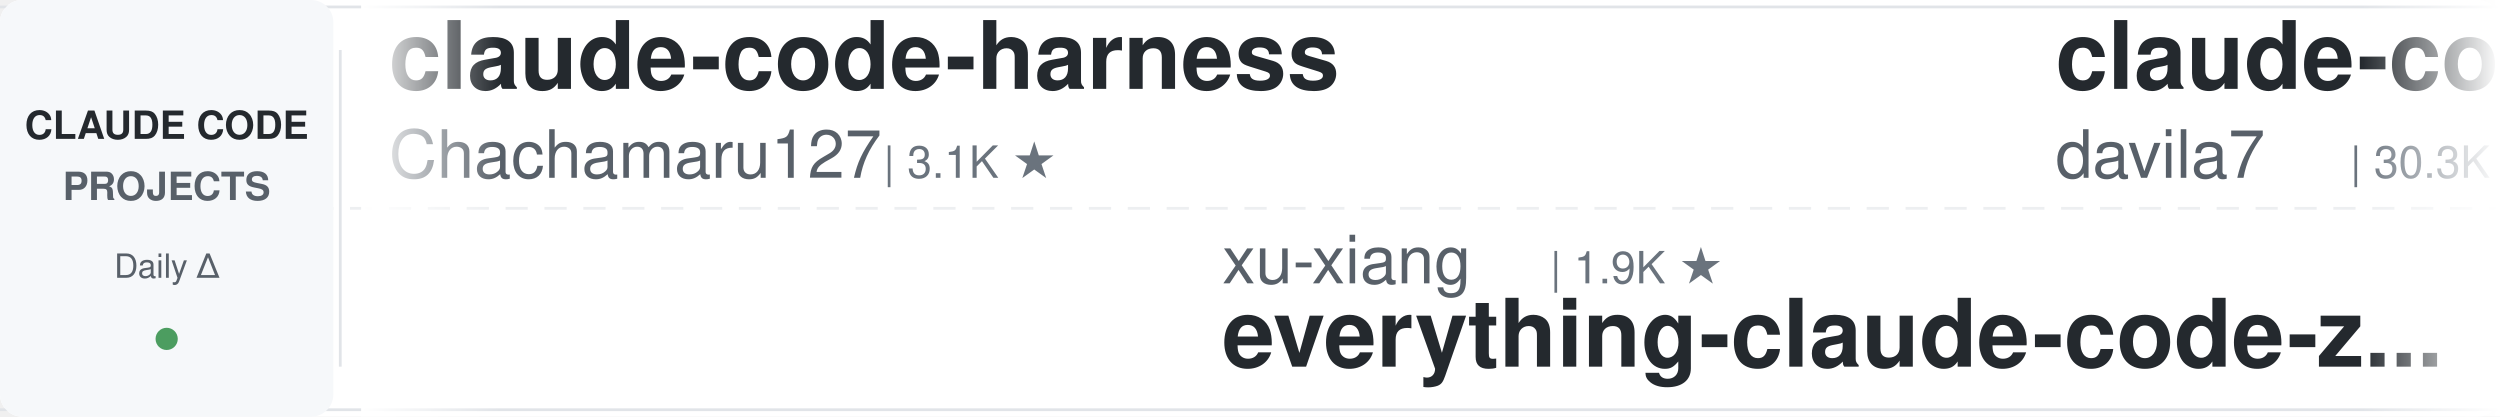
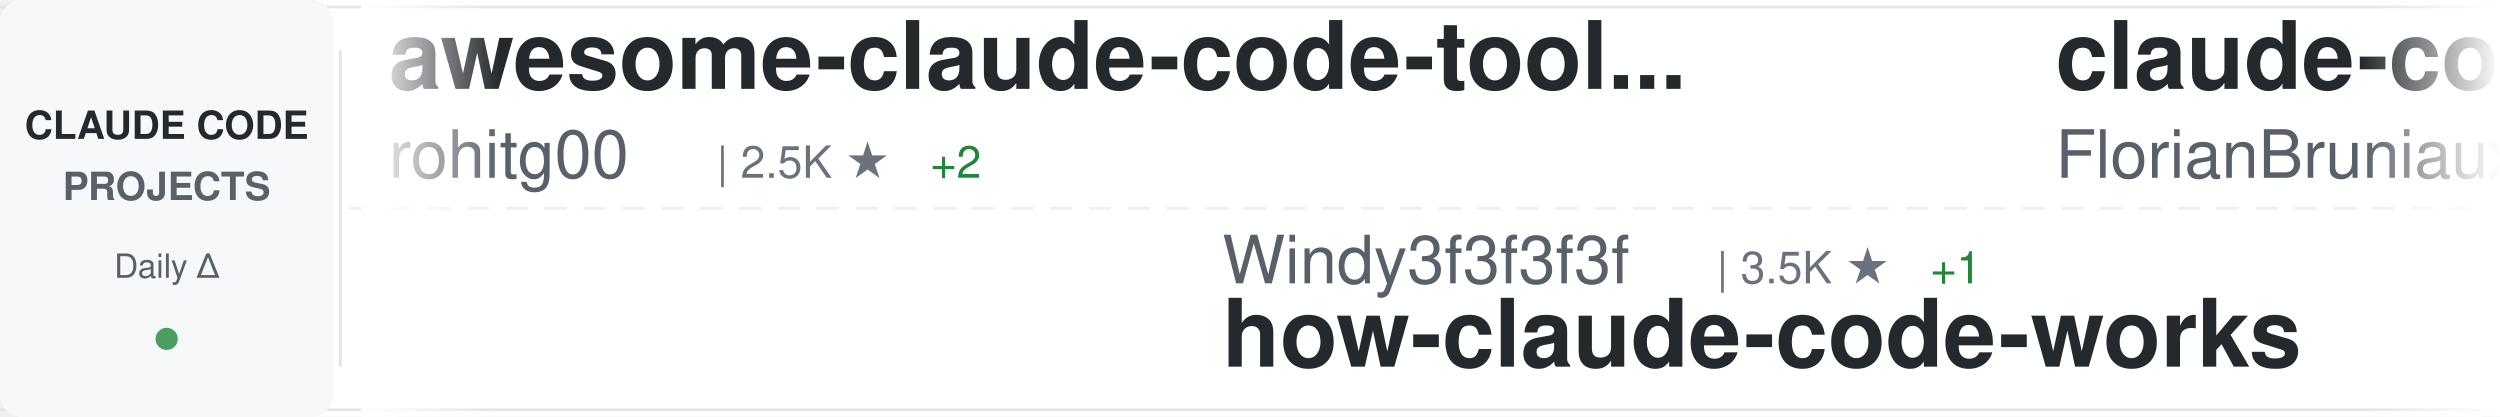
<svg xmlns="http://www.w3.org/2000/svg" width="900" height="150">
  <defs>
    <linearGradient id="awesomeLeftFade" x1="0%" y1="0%" x2="100%" y2="0%">
      <stop offset="0%" style="stop-color:#ffffff;stop-opacity:1" />
      <stop offset="100%" style="stop-color:#ffffff;stop-opacity:0" />
    </linearGradient>
    <linearGradient id="awesomeRightFade" x1="0%" y1="0%" x2="100%" y2="0%">
      <stop offset="0%" style="stop-color:#ffffff;stop-opacity:0" />
      <stop offset="100%" style="stop-color:#ffffff;stop-opacity:1" />
    </linearGradient>
  </defs>
  <rect width="900" height="150" fill="#ffffff" rx="8" />
  <rect x="0" y="2" width="900" height="1" fill="#e1e4e8" />
  <rect x="0" y="147" width="900" height="1" fill="#e1e4e8" />
  <line x1="0" y1="75" x2="900" y2="75" stroke="#e1e4e8" stroke-width="1" stroke-dasharray="8 6" opacity="0.6" />
  <rect x="0" y="0" width="120" height="150" fill="#f6f8fa" rx="8" />
  <text x="60" y="50" font-family="-apple-system, BlinkMacSystemFont, 'Segoe UI', Helvetica, Arial, sans-serif" font-size="14" font-weight="600" fill="#24292e" text-anchor="middle">CLAUDE CODE</text>
  <text x="60" y="72" font-family="-apple-system, BlinkMacSystemFont, 'Segoe UI', Helvetica, Arial, sans-serif" font-size="14" font-weight="600" fill="#586069" text-anchor="middle">PROJECTS</text>
  <text x="60" y="100" font-family="-apple-system, BlinkMacSystemFont, 'Segoe UI', Helvetica, Arial, sans-serif" font-size="12" font-weight="500" fill="#586069" text-anchor="middle">Daily Δ</text>
  <circle cx="60" cy="122" r="4" fill="#22863a" opacity="0.8" />
  <rect x="122" y="18" width="1" height="114" fill="#e1e4e8" />
  <clipPath id="awesomeTickerClip">
    <rect x="130" y="0" width="770" height="150" />
  </clipPath>
  <g clip-path="url(#awesomeTickerClip)">
    <g id="awesomeTickerItems">
      <animateTransform attributeName="transform" attributeType="XML" type="translate" from="0 0" to="-3000 0" dur="54s" repeatCount="indefinite" />
      <g transform="translate(0, 0)">
-         <text x="140" y="32" font-family="-apple-system, BlinkMacSystemFont, 'Segoe UI', Helvetica, Arial, sans-serif" font-size="34" font-weight="600" fill="#24292e">claude-code-harness</text>
-         <text x="140" y="64" font-family="-apple-system, BlinkMacSystemFont, 'Segoe UI', Helvetica, Arial, sans-serif" font-size="24" font-weight="400" fill="#586069">Chachamaru127</text>
-         <text x="318" y="64" font-family="-apple-system, BlinkMacSystemFont, 'Segoe UI', Helvetica, Arial, sans-serif" font-size="16" font-weight="500" fill="#6a737d">| 3.1K ★</text>
+         <text x="140" y="32" font-family="-apple-system, BlinkMacSystemFont, 'Segoe UI', Helvetica, Arial, sans-serif" font-size="34" font-weight="600" fill="#24292e">awesome-claude-code-tool...</text>
+         <text x="140" y="64" font-family="-apple-system, BlinkMacSystemFont, 'Segoe UI', Helvetica, Arial, sans-serif" font-size="24" font-weight="400" fill="#586069">rohitg00</text>
+         <text x="258" y="64" font-family="-apple-system, BlinkMacSystemFont, 'Segoe UI', Helvetica, Arial, sans-serif" font-size="16" font-weight="500" fill="#6a737d">| 2.5K ★</text>
+         <text x="335" y="64" font-family="-apple-system, BlinkMacSystemFont, 'Segoe UI', Helvetica, Arial, sans-serif" font-size="16" font-weight="500" fill="#22863a"> +2</text>
      </g>
      <g transform="translate(300, 0)">
-         <text x="140" y="102" font-family="-apple-system, BlinkMacSystemFont, 'Segoe UI', Helvetica, Arial, sans-serif" font-size="24" font-weight="400" fill="#586069">xu-xiang</text>
-         <text x="258" y="102" font-family="-apple-system, BlinkMacSystemFont, 'Segoe UI', Helvetica, Arial, sans-serif" font-size="16" font-weight="500" fill="#6a737d">| 1.9K ★</text>
-         <text x="140" y="132" font-family="-apple-system, BlinkMacSystemFont, 'Segoe UI', Helvetica, Arial, sans-serif" font-size="34" font-weight="600" fill="#24292e">everything-claude-code-z...</text>
+         <text x="140" y="102" font-family="-apple-system, BlinkMacSystemFont, 'Segoe UI', Helvetica, Arial, sans-serif" font-size="24" font-weight="400" fill="#586069">Windy3f3f3f3f</text>
+         <text x="318" y="102" font-family="-apple-system, BlinkMacSystemFont, 'Segoe UI', Helvetica, Arial, sans-serif" font-size="16" font-weight="500" fill="#6a737d">| 3.5K ★</text>
+         <text x="395" y="102" font-family="-apple-system, BlinkMacSystemFont, 'Segoe UI', Helvetica, Arial, sans-serif" font-size="16" font-weight="500" fill="#22863a"> +1</text>
+         <text x="140" y="132" font-family="-apple-system, BlinkMacSystemFont, 'Segoe UI', Helvetica, Arial, sans-serif" font-size="34" font-weight="600" fill="#24292e">how-claude-code-works</text>
      </g>
      <g transform="translate(600, 0)">
-         <text x="140" y="32" font-family="-apple-system, BlinkMacSystemFont, 'Segoe UI', Helvetica, Arial, sans-serif" font-size="34" font-weight="600" fill="#24292e">claude-code-templates</text>
-         <text x="140" y="64" font-family="-apple-system, BlinkMacSystemFont, 'Segoe UI', Helvetica, Arial, sans-serif" font-size="24" font-weight="400" fill="#586069">davila7</text>
-         <text x="246" y="64" font-family="-apple-system, BlinkMacSystemFont, 'Segoe UI', Helvetica, Arial, sans-serif" font-size="16" font-weight="500" fill="#6a737d">| 30.3K ★</text>
-         <text x="332" y="64" font-family="-apple-system, BlinkMacSystemFont, 'Segoe UI', Helvetica, Arial, sans-serif" font-size="16" font-weight="500" fill="#22863a"> +1</text>
+         <text x="140" y="32" font-family="-apple-system, BlinkMacSystemFont, 'Segoe UI', Helvetica, Arial, sans-serif" font-size="34" font-weight="600" fill="#24292e">claude-code-ultimate-gui...</text>
+         <text x="140" y="64" font-family="-apple-system, BlinkMacSystemFont, 'Segoe UI', Helvetica, Arial, sans-serif" font-size="24" font-weight="400" fill="#586069">FlorianBruniaux</text>
+         <text x="342" y="64" font-family="-apple-system, BlinkMacSystemFont, 'Segoe UI', Helvetica, Arial, sans-serif" font-size="16" font-weight="500" fill="#6a737d">| 5.7K ★</text>
+         <text x="419" y="64" font-family="-apple-system, BlinkMacSystemFont, 'Segoe UI', Helvetica, Arial, sans-serif" font-size="16" font-weight="500" fill="#cb2431"> -1</text>
      </g>
      <g transform="translate(900, 0)">
-         <text x="140" y="102" font-family="-apple-system, BlinkMacSystemFont, 'Segoe UI', Helvetica, Arial, sans-serif" font-size="24" font-weight="400" fill="#586069">zstmfhy</text>
-         <text x="246" y="102" font-family="-apple-system, BlinkMacSystemFont, 'Segoe UI', Helvetica, Arial, sans-serif" font-size="16" font-weight="500" fill="#6a737d">| 190 ★</text>
-         <text x="140" y="132" font-family="-apple-system, BlinkMacSystemFont, 'Segoe UI', Helvetica, Arial, sans-serif" font-size="34" font-weight="600" fill="#24292e">Claude-code</text>
+         <text x="140" y="102" font-family="-apple-system, BlinkMacSystemFont, 'Segoe UI', Helvetica, Arial, sans-serif" font-size="24" font-weight="400" fill="#586069">krusemediallc</text>
+         <text x="318" y="102" font-family="-apple-system, BlinkMacSystemFont, 'Segoe UI', Helvetica, Arial, sans-serif" font-size="16" font-weight="500" fill="#6a737d">| 1.2K ★</text>
+         <text x="140" y="132" font-family="-apple-system, BlinkMacSystemFont, 'Segoe UI', Helvetica, Arial, sans-serif" font-size="34" font-weight="600" fill="#24292e">arcads-claude-code</text>
      </g>
      <g transform="translate(1200, 0)">
-         <text x="140" y="32" font-family="-apple-system, BlinkMacSystemFont, 'Segoe UI', Helvetica, Arial, sans-serif" font-size="34" font-weight="600" fill="#24292e">claude-code-reverse</text>
-         <text x="140" y="64" font-family="-apple-system, BlinkMacSystemFont, 'Segoe UI', Helvetica, Arial, sans-serif" font-size="24" font-weight="400" fill="#586069">Yuyz0112</text>
-         <text x="258" y="64" font-family="-apple-system, BlinkMacSystemFont, 'Segoe UI', Helvetica, Arial, sans-serif" font-size="16" font-weight="500" fill="#6a737d">| 2.4K ★</text>
+         <text x="140" y="32" font-family="-apple-system, BlinkMacSystemFont, 'Segoe UI', Helvetica, Arial, sans-serif" font-size="34" font-weight="600" fill="#24292e">claude-code-guide</text>
+         <text x="140" y="64" font-family="-apple-system, BlinkMacSystemFont, 'Segoe UI', Helvetica, Arial, sans-serif" font-size="24" font-weight="400" fill="#586069">zebbern</text>
+         <text x="246" y="64" font-family="-apple-system, BlinkMacSystemFont, 'Segoe UI', Helvetica, Arial, sans-serif" font-size="16" font-weight="500" fill="#6a737d">| 4.6K ★</text>
      </g>
      <g transform="translate(1500, 0)">
-         <text x="140" y="102" font-family="-apple-system, BlinkMacSystemFont, 'Segoe UI', Helvetica, Arial, sans-serif" font-size="24" font-weight="400" fill="#586069">ccplugins</text>
-         <text x="270" y="102" font-family="-apple-system, BlinkMacSystemFont, 'Segoe UI', Helvetica, Arial, sans-serif" font-size="16" font-weight="500" fill="#6a737d">| 914 ★</text>
-         <text x="140" y="132" font-family="-apple-system, BlinkMacSystemFont, 'Segoe UI', Helvetica, Arial, sans-serif" font-size="34" font-weight="600" fill="#24292e">awesome-claude-code-plug...</text>
+         <text x="140" y="102" font-family="-apple-system, BlinkMacSystemFont, 'Segoe UI', Helvetica, Arial, sans-serif" font-size="24" font-weight="400" fill="#586069">ghuntley</text>
+         <text x="258" y="102" font-family="-apple-system, BlinkMacSystemFont, 'Segoe UI', Helvetica, Arial, sans-serif" font-size="16" font-weight="500" fill="#6a737d">| 989 ★</text>
+         <text x="140" y="132" font-family="-apple-system, BlinkMacSystemFont, 'Segoe UI', Helvetica, Arial, sans-serif" font-size="34" font-weight="600" fill="#24292e">claude-code-source-code-...</text>
      </g>
      <g transform="translate(1800, 0)">
-         <text x="140" y="32" font-family="-apple-system, BlinkMacSystemFont, 'Segoe UI', Helvetica, Arial, sans-serif" font-size="34" font-weight="600" fill="#24292e">claude-code-my-workflow</text>
-         <text x="140" y="64" font-family="-apple-system, BlinkMacSystemFont, 'Segoe UI', Helvetica, Arial, sans-serif" font-size="24" font-weight="400" fill="#586069">pedrohcgs</text>
-         <text x="270" y="64" font-family="-apple-system, BlinkMacSystemFont, 'Segoe UI', Helvetica, Arial, sans-serif" font-size="16" font-weight="500" fill="#6a737d">| 1.5K ★</text>
+         <text x="140" y="32" font-family="-apple-system, BlinkMacSystemFont, 'Segoe UI', Helvetica, Arial, sans-serif" font-size="34" font-weight="600" fill="#24292e">Open-ClaudeCode</text>
+         <text x="140" y="64" font-family="-apple-system, BlinkMacSystemFont, 'Segoe UI', Helvetica, Arial, sans-serif" font-size="24" font-weight="400" fill="#586069">LING71671</text>
+         <text x="270" y="64" font-family="-apple-system, BlinkMacSystemFont, 'Segoe UI', Helvetica, Arial, sans-serif" font-size="16" font-weight="500" fill="#6a737d">| 945 ★</text>
+         <text x="338" y="64" font-family="-apple-system, BlinkMacSystemFont, 'Segoe UI', Helvetica, Arial, sans-serif" font-size="16" font-weight="500" fill="#cb2431"> -1</text>
      </g>
      <g transform="translate(2100, 0)">
-         <text x="140" y="102" font-family="-apple-system, BlinkMacSystemFont, 'Segoe UI', Helvetica, Arial, sans-serif" font-size="24" font-weight="400" fill="#586069">Pimzino</text>
-         <text x="246" y="102" font-family="-apple-system, BlinkMacSystemFont, 'Segoe UI', Helvetica, Arial, sans-serif" font-size="16" font-weight="500" fill="#6a737d">| 3.8K ★</text>
-         <text x="140" y="132" font-family="-apple-system, BlinkMacSystemFont, 'Segoe UI', Helvetica, Arial, sans-serif" font-size="34" font-weight="600" fill="#24292e">claude-code-spec-workflo...</text>
+         <text x="140" y="102" font-family="-apple-system, BlinkMacSystemFont, 'Segoe UI', Helvetica, Arial, sans-serif" font-size="24" font-weight="400" fill="#586069">Chachamaru127</text>
+         <text x="318" y="102" font-family="-apple-system, BlinkMacSystemFont, 'Segoe UI', Helvetica, Arial, sans-serif" font-size="16" font-weight="500" fill="#6a737d">| 3.1K ★</text>
+         <text x="140" y="132" font-family="-apple-system, BlinkMacSystemFont, 'Segoe UI', Helvetica, Arial, sans-serif" font-size="34" font-weight="600" fill="#24292e">claude-code-harness</text>
      </g>
      <g transform="translate(2400, 0)">
-         <text x="140" y="32" font-family="-apple-system, BlinkMacSystemFont, 'Segoe UI', Helvetica, Arial, sans-serif" font-size="34" font-weight="600" fill="#24292e">claude-code-security-rev...</text>
-         <text x="140" y="64" font-family="-apple-system, BlinkMacSystemFont, 'Segoe UI', Helvetica, Arial, sans-serif" font-size="24" font-weight="400" fill="#586069">anthropics</text>
-         <text x="282" y="64" font-family="-apple-system, BlinkMacSystemFont, 'Segoe UI', Helvetica, Arial, sans-serif" font-size="16" font-weight="500" fill="#6a737d">| 5.9K ★</text>
+         <text x="140" y="32" font-family="-apple-system, BlinkMacSystemFont, 'Segoe UI', Helvetica, Arial, sans-serif" font-size="34" font-weight="600" fill="#24292e">claude-code-router</text>
+         <text x="140" y="64" font-family="-apple-system, BlinkMacSystemFont, 'Segoe UI', Helvetica, Arial, sans-serif" font-size="24" font-weight="400" fill="#586069">musistudio</text>
+         <text x="282" y="64" font-family="-apple-system, BlinkMacSystemFont, 'Segoe UI', Helvetica, Arial, sans-serif" font-size="16" font-weight="500" fill="#6a737d">| 36.7K ★</text>
+         <text x="368" y="64" font-family="-apple-system, BlinkMacSystemFont, 'Segoe UI', Helvetica, Arial, sans-serif" font-size="16" font-weight="500" fill="#22863a"> +1</text>
      </g>
      <g transform="translate(2700, 0)">
-         <text x="140" y="102" font-family="-apple-system, BlinkMacSystemFont, 'Segoe UI', Helvetica, Arial, sans-serif" font-size="24" font-weight="400" fill="#586069">huangjia2019</text>
-         <text x="306" y="102" font-family="-apple-system, BlinkMacSystemFont, 'Segoe UI', Helvetica, Arial, sans-serif" font-size="16" font-weight="500" fill="#6a737d">| 1.1K ★</text>
-         <text x="383" y="102" font-family="-apple-system, BlinkMacSystemFont, 'Segoe UI', Helvetica, Arial, sans-serif" font-size="16" font-weight="500" fill="#22863a"> +1</text>
-         <text x="140" y="132" font-family="-apple-system, BlinkMacSystemFont, 'Segoe UI', Helvetica, Arial, sans-serif" font-size="34" font-weight="600" fill="#24292e">claude-code-engineering</text>
+         <text x="140" y="102" font-family="-apple-system, BlinkMacSystemFont, 'Segoe UI', Helvetica, Arial, sans-serif" font-size="24" font-weight="400" fill="#586069">frankbria</text>
+         <text x="270" y="102" font-family="-apple-system, BlinkMacSystemFont, 'Segoe UI', Helvetica, Arial, sans-serif" font-size="16" font-weight="500" fill="#6a737d">| 9.6K ★</text>
+         <text x="347" y="102" font-family="-apple-system, BlinkMacSystemFont, 'Segoe UI', Helvetica, Arial, sans-serif" font-size="16" font-weight="500" fill="#22863a"> +1</text>
+         <text x="140" y="132" font-family="-apple-system, BlinkMacSystemFont, 'Segoe UI', Helvetica, Arial, sans-serif" font-size="34" font-weight="600" fill="#24292e">ralph-claude-code</text>
      </g>
      <g transform="translate(3000, 0)">
-         <text x="140" y="32" font-family="-apple-system, BlinkMacSystemFont, 'Segoe UI', Helvetica, Arial, sans-serif" font-size="34" font-weight="600" fill="#24292e">claude-code-harness</text>
-         <text x="140" y="64" font-family="-apple-system, BlinkMacSystemFont, 'Segoe UI', Helvetica, Arial, sans-serif" font-size="24" font-weight="400" fill="#586069">Chachamaru127</text>
-         <text x="318" y="64" font-family="-apple-system, BlinkMacSystemFont, 'Segoe UI', Helvetica, Arial, sans-serif" font-size="16" font-weight="500" fill="#6a737d">| 3.1K ★</text>
+         <text x="140" y="32" font-family="-apple-system, BlinkMacSystemFont, 'Segoe UI', Helvetica, Arial, sans-serif" font-size="34" font-weight="600" fill="#24292e">awesome-claude-code-tool...</text>
+         <text x="140" y="64" font-family="-apple-system, BlinkMacSystemFont, 'Segoe UI', Helvetica, Arial, sans-serif" font-size="24" font-weight="400" fill="#586069">rohitg00</text>
+         <text x="258" y="64" font-family="-apple-system, BlinkMacSystemFont, 'Segoe UI', Helvetica, Arial, sans-serif" font-size="16" font-weight="500" fill="#6a737d">| 2.5K ★</text>
+         <text x="335" y="64" font-family="-apple-system, BlinkMacSystemFont, 'Segoe UI', Helvetica, Arial, sans-serif" font-size="16" font-weight="500" fill="#22863a"> +2</text>
      </g>
      <g transform="translate(3300, 0)">
-         <text x="140" y="102" font-family="-apple-system, BlinkMacSystemFont, 'Segoe UI', Helvetica, Arial, sans-serif" font-size="24" font-weight="400" fill="#586069">xu-xiang</text>
-         <text x="258" y="102" font-family="-apple-system, BlinkMacSystemFont, 'Segoe UI', Helvetica, Arial, sans-serif" font-size="16" font-weight="500" fill="#6a737d">| 1.9K ★</text>
-         <text x="140" y="132" font-family="-apple-system, BlinkMacSystemFont, 'Segoe UI', Helvetica, Arial, sans-serif" font-size="34" font-weight="600" fill="#24292e">everything-claude-code-z...</text>
+         <text x="140" y="102" font-family="-apple-system, BlinkMacSystemFont, 'Segoe UI', Helvetica, Arial, sans-serif" font-size="24" font-weight="400" fill="#586069">Windy3f3f3f3f</text>
+         <text x="318" y="102" font-family="-apple-system, BlinkMacSystemFont, 'Segoe UI', Helvetica, Arial, sans-serif" font-size="16" font-weight="500" fill="#6a737d">| 3.5K ★</text>
+         <text x="395" y="102" font-family="-apple-system, BlinkMacSystemFont, 'Segoe UI', Helvetica, Arial, sans-serif" font-size="16" font-weight="500" fill="#22863a"> +1</text>
+         <text x="140" y="132" font-family="-apple-system, BlinkMacSystemFont, 'Segoe UI', Helvetica, Arial, sans-serif" font-size="34" font-weight="600" fill="#24292e">how-claude-code-works</text>
      </g>
      <g transform="translate(3600, 0)">
-         <text x="140" y="32" font-family="-apple-system, BlinkMacSystemFont, 'Segoe UI', Helvetica, Arial, sans-serif" font-size="34" font-weight="600" fill="#24292e">claude-code-templates</text>
-         <text x="140" y="64" font-family="-apple-system, BlinkMacSystemFont, 'Segoe UI', Helvetica, Arial, sans-serif" font-size="24" font-weight="400" fill="#586069">davila7</text>
-         <text x="246" y="64" font-family="-apple-system, BlinkMacSystemFont, 'Segoe UI', Helvetica, Arial, sans-serif" font-size="16" font-weight="500" fill="#6a737d">| 30.3K ★</text>
-         <text x="332" y="64" font-family="-apple-system, BlinkMacSystemFont, 'Segoe UI', Helvetica, Arial, sans-serif" font-size="16" font-weight="500" fill="#22863a"> +1</text>
+         <text x="140" y="32" font-family="-apple-system, BlinkMacSystemFont, 'Segoe UI', Helvetica, Arial, sans-serif" font-size="34" font-weight="600" fill="#24292e">claude-code-ultimate-gui...</text>
+         <text x="140" y="64" font-family="-apple-system, BlinkMacSystemFont, 'Segoe UI', Helvetica, Arial, sans-serif" font-size="24" font-weight="400" fill="#586069">FlorianBruniaux</text>
+         <text x="342" y="64" font-family="-apple-system, BlinkMacSystemFont, 'Segoe UI', Helvetica, Arial, sans-serif" font-size="16" font-weight="500" fill="#6a737d">| 5.7K ★</text>
+         <text x="419" y="64" font-family="-apple-system, BlinkMacSystemFont, 'Segoe UI', Helvetica, Arial, sans-serif" font-size="16" font-weight="500" fill="#cb2431"> -1</text>
      </g>
      <g transform="translate(3900, 0)">
-         <text x="140" y="102" font-family="-apple-system, BlinkMacSystemFont, 'Segoe UI', Helvetica, Arial, sans-serif" font-size="24" font-weight="400" fill="#586069">zstmfhy</text>
-         <text x="246" y="102" font-family="-apple-system, BlinkMacSystemFont, 'Segoe UI', Helvetica, Arial, sans-serif" font-size="16" font-weight="500" fill="#6a737d">| 190 ★</text>
-         <text x="140" y="132" font-family="-apple-system, BlinkMacSystemFont, 'Segoe UI', Helvetica, Arial, sans-serif" font-size="34" font-weight="600" fill="#24292e">Claude-code</text>
+         <text x="140" y="102" font-family="-apple-system, BlinkMacSystemFont, 'Segoe UI', Helvetica, Arial, sans-serif" font-size="24" font-weight="400" fill="#586069">krusemediallc</text>
+         <text x="318" y="102" font-family="-apple-system, BlinkMacSystemFont, 'Segoe UI', Helvetica, Arial, sans-serif" font-size="16" font-weight="500" fill="#6a737d">| 1.2K ★</text>
+         <text x="140" y="132" font-family="-apple-system, BlinkMacSystemFont, 'Segoe UI', Helvetica, Arial, sans-serif" font-size="34" font-weight="600" fill="#24292e">arcads-claude-code</text>
      </g>
    </g>
  </g>
  <rect x="130" y="0" width="50" height="150" fill="url(#awesomeLeftFade)" />
  <rect x="850" y="0" width="50" height="150" fill="url(#awesomeRightFade)" />
</svg>
